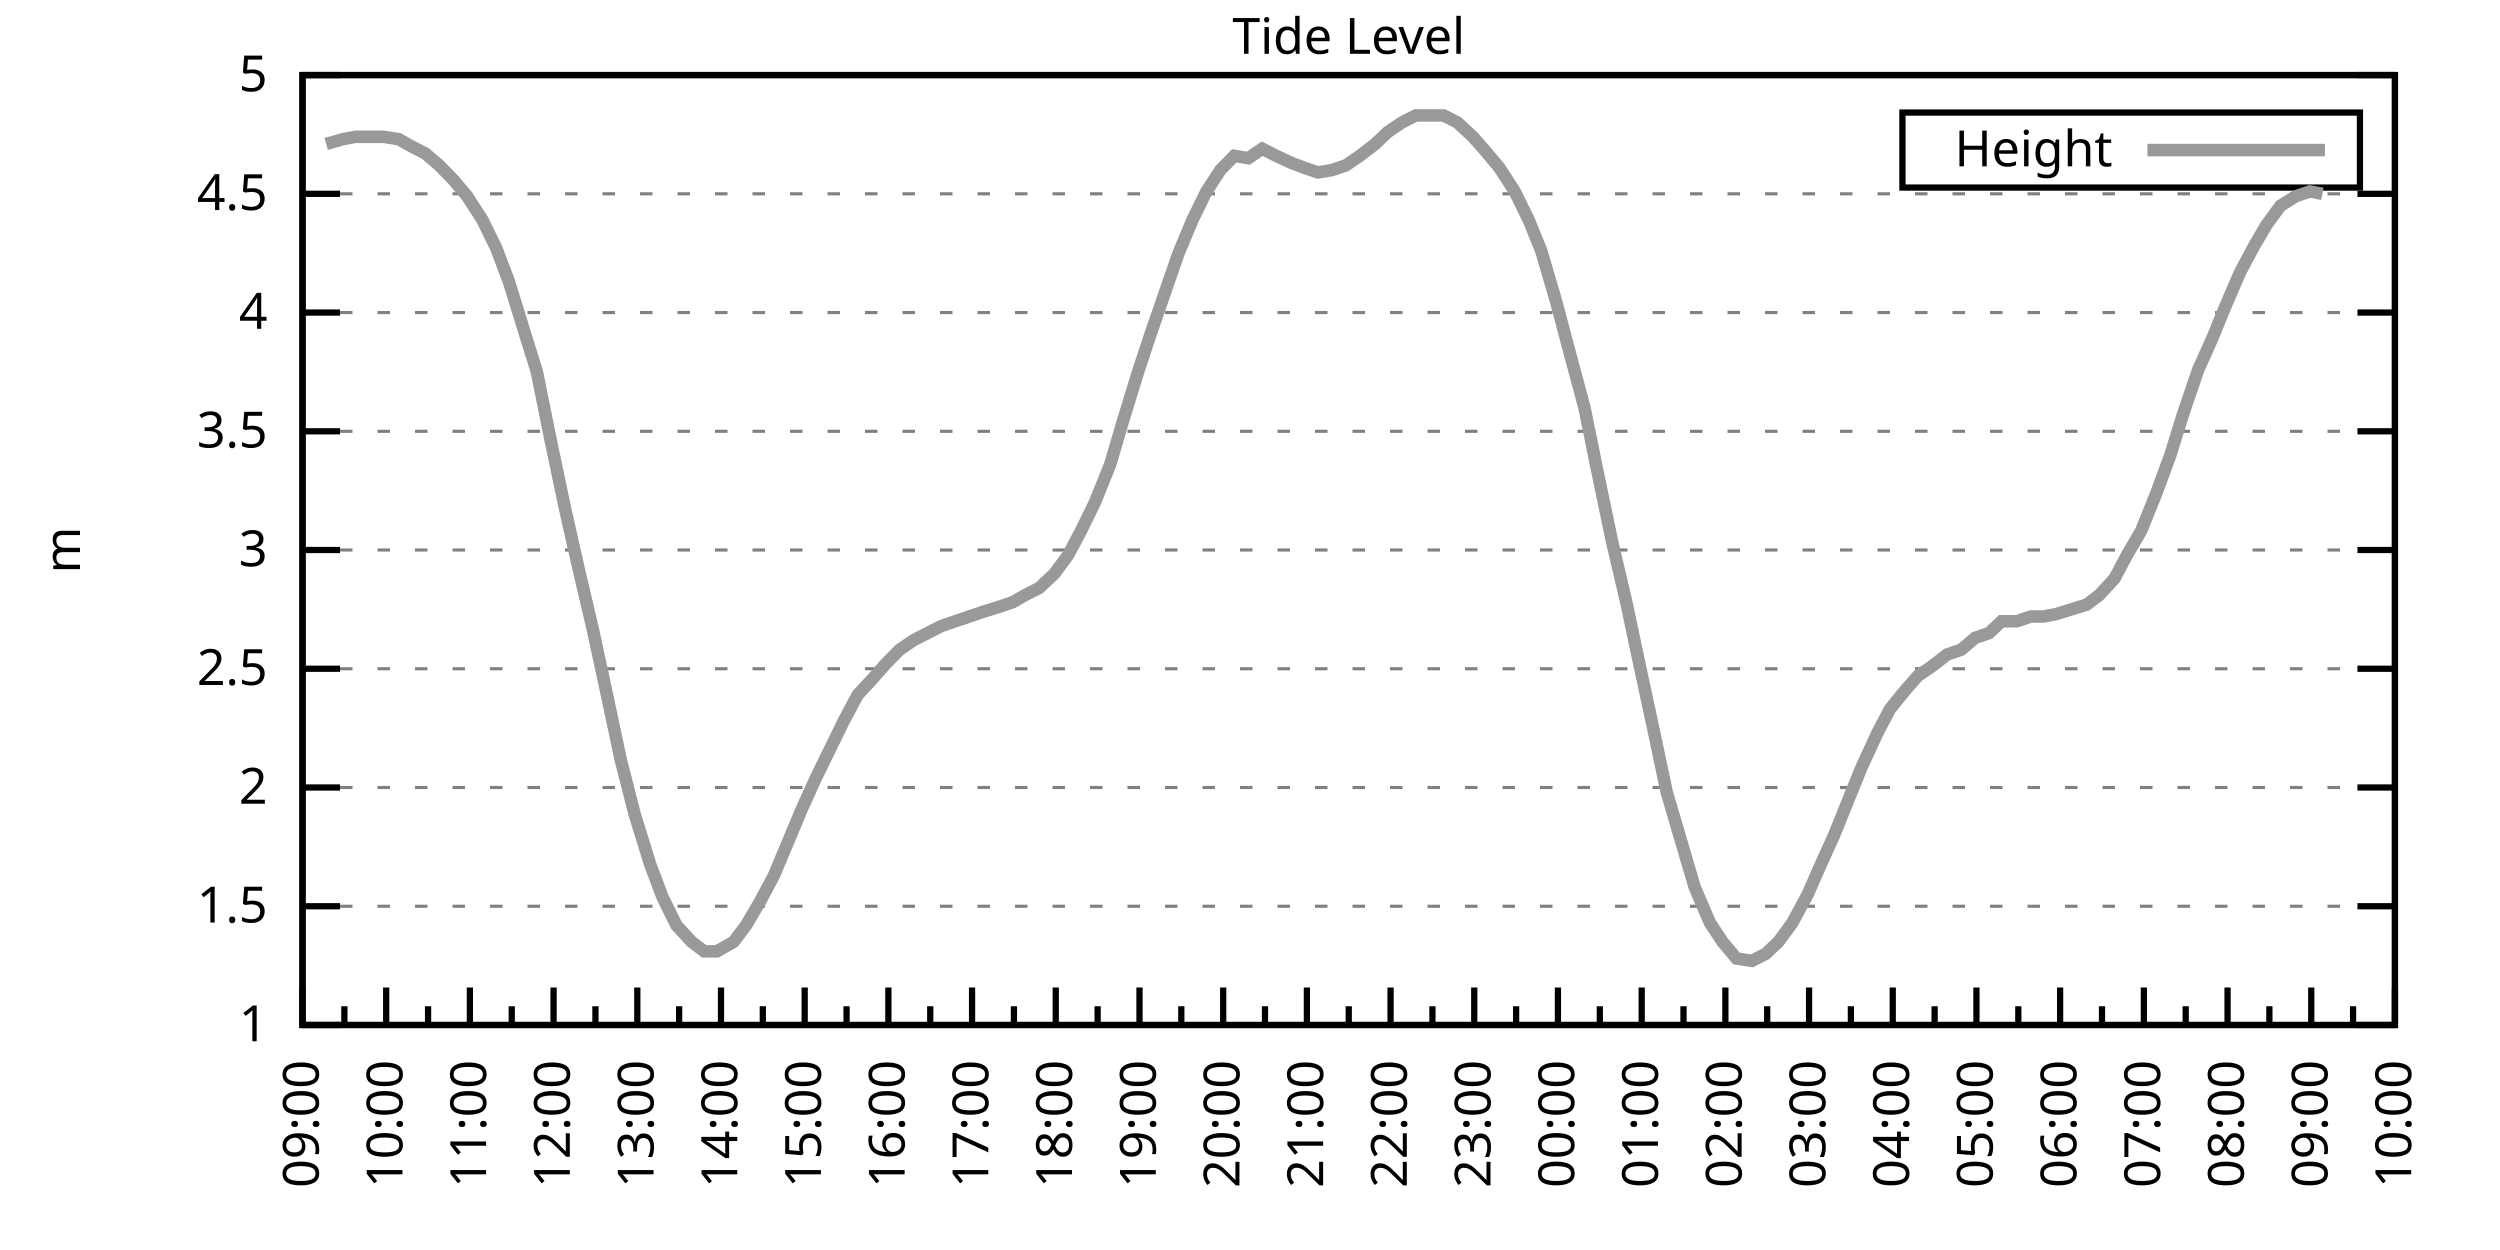
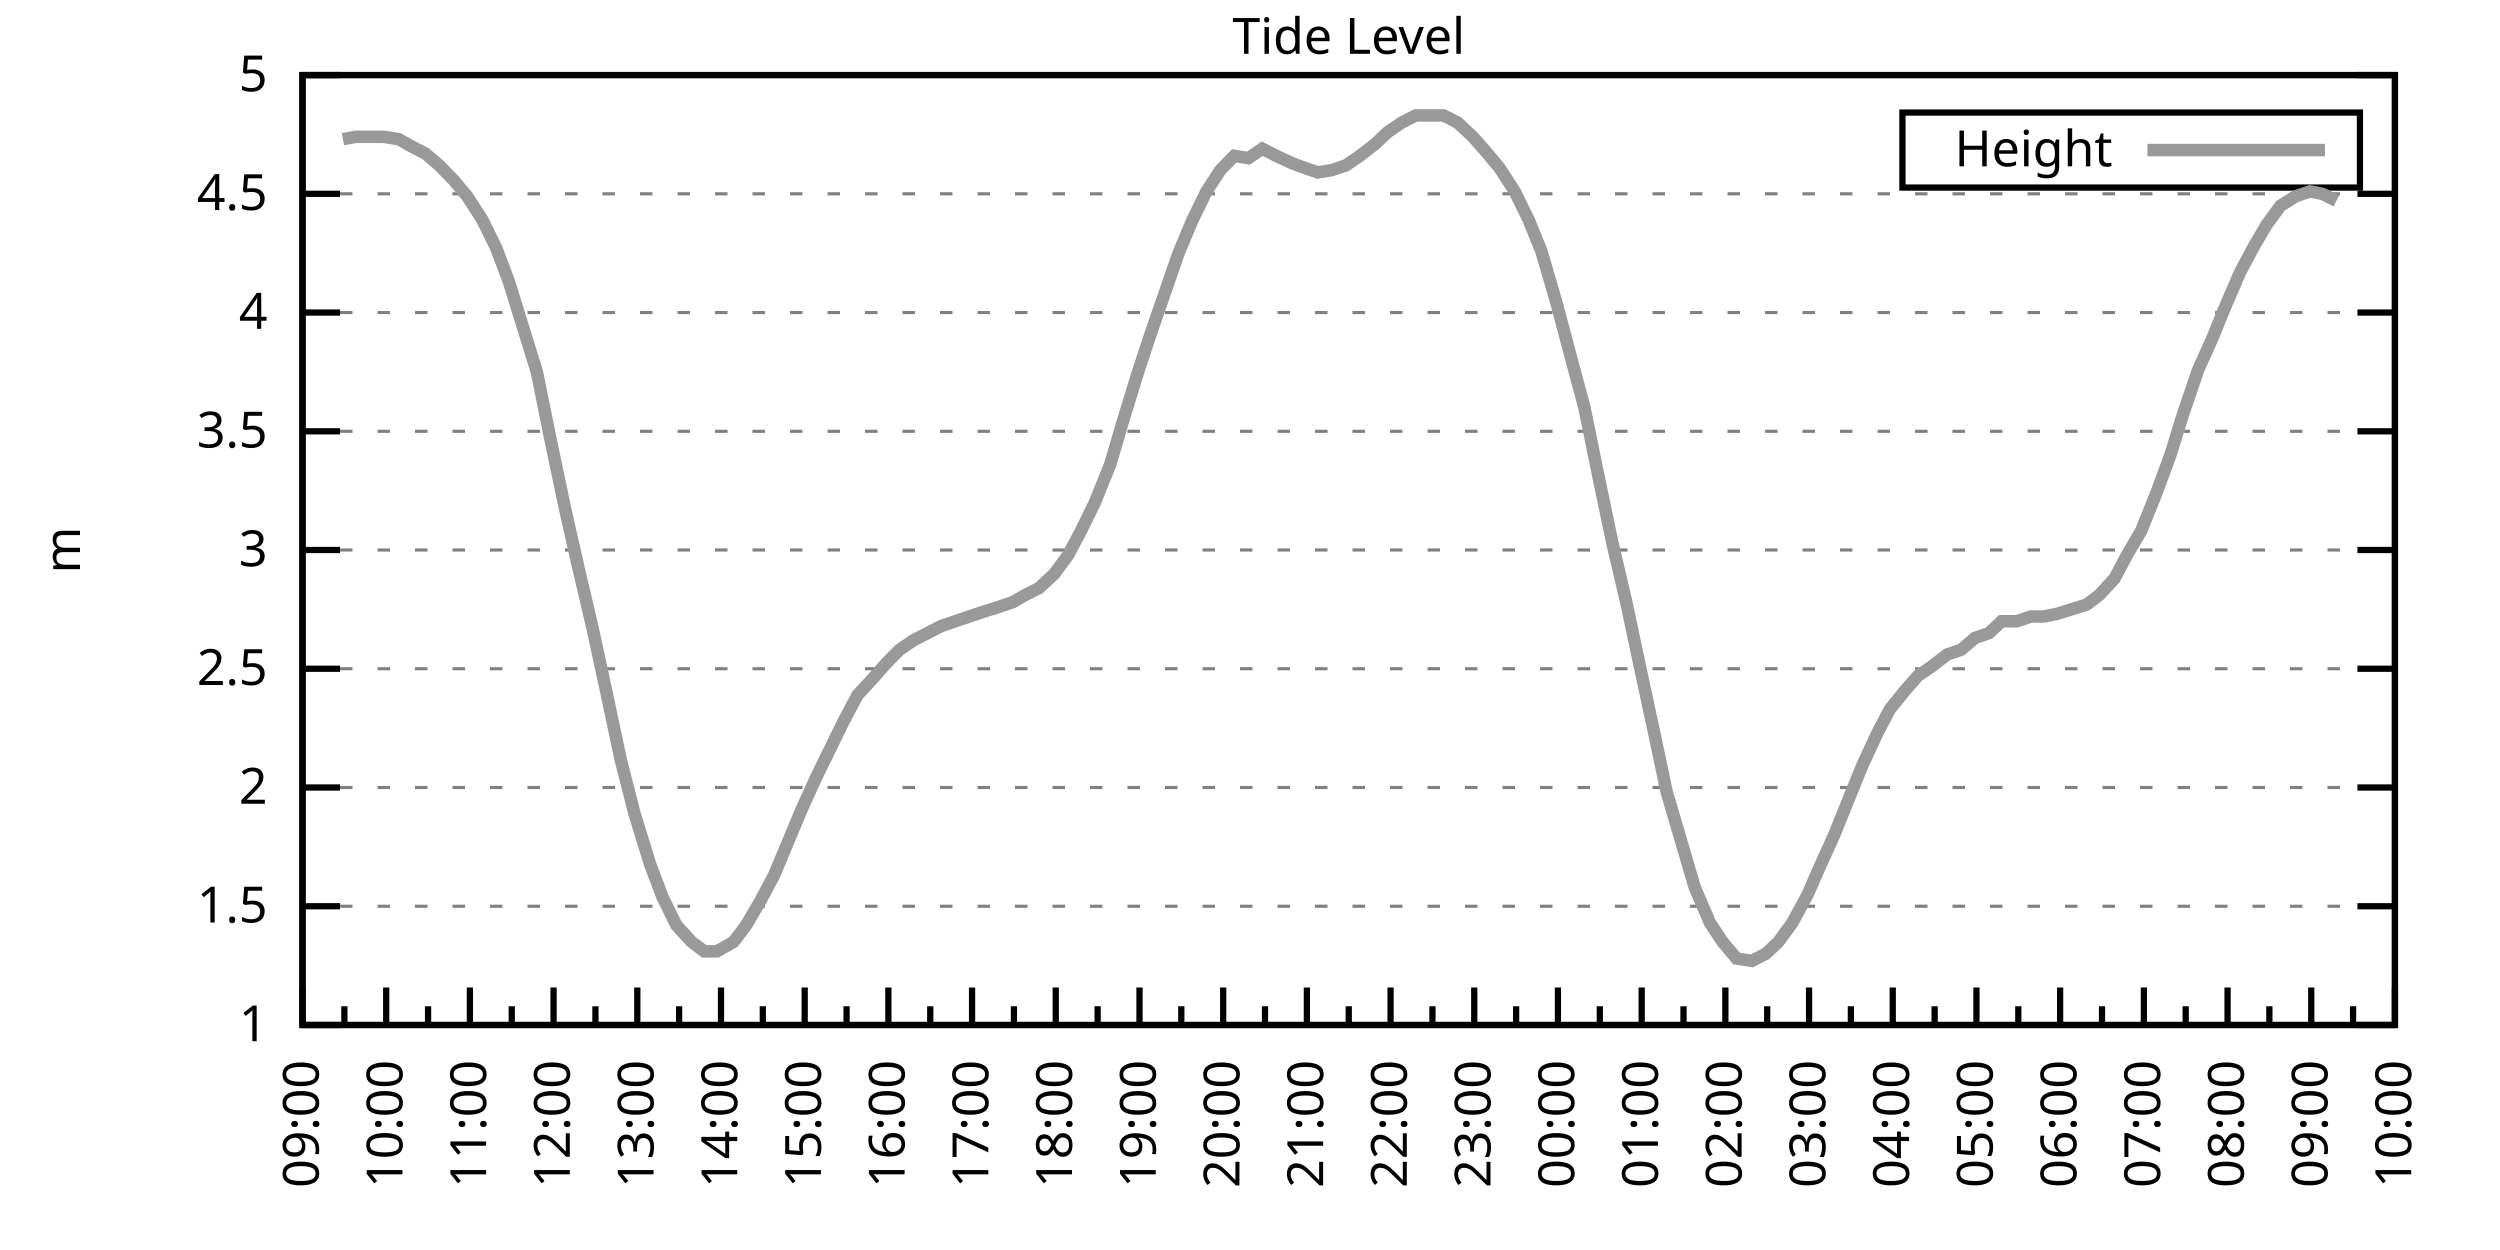
<svg xmlns="http://www.w3.org/2000/svg" xmlns:xlink="http://www.w3.org/1999/xlink" width="400" height="200" viewBox="0 0 400 200">
  <g id="gnuplot_canvas">
    <rect x="0" y="0" width="400" height="200" fill="none" />
    <defs>
      <circle id="gpDot" r="0.5" stroke-width="0.5" stroke="currentColor" />
      <path id="gpPt0" stroke-width="0.333" stroke="currentColor" d="M-1,0 h2 M0,-1 v2" />
      <path id="gpPt1" stroke-width="0.333" stroke="currentColor" d="M-1,-1 L1,1 M1,-1 L-1,1" />
      <path id="gpPt2" stroke-width="0.333" stroke="currentColor" d="M-1,0 L1,0 M0,-1 L0,1 M-1,-1 L1,1 M-1,1 L1,-1" />
      <rect id="gpPt3" stroke-width="0.333" stroke="currentColor" x="-1" y="-1" width="2" height="2" />
      <rect id="gpPt4" stroke-width="0.333" stroke="currentColor" fill="currentColor" x="-1" y="-1" width="2" height="2" />
      <circle id="gpPt5" stroke-width="0.333" stroke="currentColor" cx="0" cy="0" r="1" />
      <use xlink:href="#gpPt5" id="gpPt6" fill="currentColor" stroke="none" />
      <path id="gpPt7" stroke-width="0.333" stroke="currentColor" d="M0,-1.33 L-1.33,0.67 L1.33,0.67 z" />
      <use xlink:href="#gpPt7" id="gpPt8" fill="currentColor" stroke="none" />
      <use xlink:href="#gpPt7" id="gpPt9" stroke="currentColor" transform="rotate(180)" />
      <use xlink:href="#gpPt9" id="gpPt10" fill="currentColor" stroke="none" />
      <use xlink:href="#gpPt3" id="gpPt11" stroke="currentColor" transform="rotate(45)" />
      <use xlink:href="#gpPt11" id="gpPt12" fill="currentColor" stroke="none" />
      <path id="gpPt13" stroke-width="0.333" stroke="currentColor" d="M0,1.330 L1.265,0.411 L0.782,-1.067 L-0.782,-1.076 L-1.265,0.411 z" />
      <use xlink:href="#gpPt13" id="gpPt14" fill="currentColor" stroke="none" />
      <filter id="textbox" filterUnits="objectBoundingBox" x="0" y="0" height="1" width="1">
        <feFlood flood-color="white" flood-opacity="1" result="bgnd" />
        <feComposite in="SourceGraphic" in2="bgnd" operator="atop" />
      </filter>
      <filter id="greybox" filterUnits="objectBoundingBox" x="0" y="0" height="1" width="1">
        <feFlood flood-color="lightgrey" flood-opacity="1" result="grey" />
        <feComposite in="SourceGraphic" in2="grey" operator="atop" />
      </filter>
    </defs>
    <g fill="none" color="white" stroke="currentColor" stroke-width="1.00" stroke-linecap="butt" stroke-linejoin="miter">
</g>
    <g fill="none" color="black" stroke="currentColor" stroke-width="1.00" stroke-linecap="butt" stroke-linejoin="miter">
      <g stroke="none" shape-rendering="crispEdges">
        <polygon fill="rgb(255, 255, 255)" points="48.40,164.00 383.18,164.00 383.18,12.02 48.40,12.02 " />
      </g>
    </g>
    <g fill="none" color="black" stroke="currentColor" stroke-width="1.00" stroke-linecap="butt" stroke-linejoin="miter">
</g>
    <g fill="none" color="black" stroke="black" stroke-width="0.50" stroke-linecap="butt" stroke-linejoin="miter">
</g>
    <g fill="none" color="gray" stroke="currentColor" stroke-width="0.50" stroke-linecap="butt" stroke-linejoin="miter">
      <path stroke="gray" stroke-dasharray="2,4" class="gridline" d="M48.40,164.00 L383.19,164.00  " />
    </g>
    <g fill="none" color="gray" stroke="gray" stroke-width="1.00" stroke-linecap="butt" stroke-linejoin="miter">
</g>
    <g fill="none" color="black" stroke="currentColor" stroke-width="1.00" stroke-linecap="butt" stroke-linejoin="miter">
      <path stroke="black" d="M48.40,164.00 L54.40,164.00 M383.19,164.00 L377.19,164.00  " />
      <g transform="translate(42.80,166.60)" stroke="none" fill="black" font-family="Sans" font-size="8.00" text-anchor="end">
        <text>
          <tspan font-family="Sans"> 1</tspan>
        </text>
      </g>
    </g>
    <g fill="none" color="black" stroke="currentColor" stroke-width="1.00" stroke-linecap="butt" stroke-linejoin="miter">
</g>
    <g fill="none" color="black" stroke="black" stroke-width="0.50" stroke-linecap="butt" stroke-linejoin="miter">
</g>
    <g fill="none" color="gray" stroke="currentColor" stroke-width="0.50" stroke-linecap="butt" stroke-linejoin="miter">
      <path stroke="gray" stroke-dasharray="2,4" class="gridline" d="M48.40,145.00 L383.19,145.00  " />
    </g>
    <g fill="none" color="gray" stroke="gray" stroke-width="1.00" stroke-linecap="butt" stroke-linejoin="miter">
</g>
    <g fill="none" color="black" stroke="currentColor" stroke-width="1.00" stroke-linecap="butt" stroke-linejoin="miter">
      <path stroke="black" d="M48.40,145.00 L54.40,145.00 M383.19,145.00 L377.19,145.00  " />
      <g transform="translate(42.80,147.60)" stroke="none" fill="black" font-family="Sans" font-size="8.00" text-anchor="end">
        <text>
          <tspan font-family="Sans"> 1.5</tspan>
        </text>
      </g>
    </g>
    <g fill="none" color="black" stroke="currentColor" stroke-width="1.00" stroke-linecap="butt" stroke-linejoin="miter">
</g>
    <g fill="none" color="black" stroke="black" stroke-width="0.50" stroke-linecap="butt" stroke-linejoin="miter">
</g>
    <g fill="none" color="gray" stroke="currentColor" stroke-width="0.50" stroke-linecap="butt" stroke-linejoin="miter">
      <path stroke="gray" stroke-dasharray="2,4" class="gridline" d="M48.40,126.00 L383.19,126.00  " />
    </g>
    <g fill="none" color="gray" stroke="gray" stroke-width="1.00" stroke-linecap="butt" stroke-linejoin="miter">
</g>
    <g fill="none" color="black" stroke="currentColor" stroke-width="1.00" stroke-linecap="butt" stroke-linejoin="miter">
      <path stroke="black" d="M48.40,126.00 L54.40,126.00 M383.19,126.00 L377.19,126.00  " />
      <g transform="translate(42.80,128.60)" stroke="none" fill="black" font-family="Sans" font-size="8.00" text-anchor="end">
        <text>
          <tspan font-family="Sans"> 2</tspan>
        </text>
      </g>
    </g>
    <g fill="none" color="black" stroke="currentColor" stroke-width="1.00" stroke-linecap="butt" stroke-linejoin="miter">
</g>
    <g fill="none" color="black" stroke="black" stroke-width="0.50" stroke-linecap="butt" stroke-linejoin="miter">
</g>
    <g fill="none" color="gray" stroke="currentColor" stroke-width="0.50" stroke-linecap="butt" stroke-linejoin="miter">
      <path stroke="gray" stroke-dasharray="2,4" class="gridline" d="M48.40,107.00 L383.19,107.00  " />
    </g>
    <g fill="none" color="gray" stroke="gray" stroke-width="1.00" stroke-linecap="butt" stroke-linejoin="miter">
</g>
    <g fill="none" color="black" stroke="currentColor" stroke-width="1.00" stroke-linecap="butt" stroke-linejoin="miter">
      <path stroke="black" d="M48.40,107.00 L54.40,107.00 M383.19,107.00 L377.19,107.00  " />
      <g transform="translate(42.80,109.60)" stroke="none" fill="black" font-family="Sans" font-size="8.00" text-anchor="end">
        <text>
          <tspan font-family="Sans"> 2.5</tspan>
        </text>
      </g>
    </g>
    <g fill="none" color="black" stroke="currentColor" stroke-width="1.00" stroke-linecap="butt" stroke-linejoin="miter">
</g>
    <g fill="none" color="black" stroke="black" stroke-width="0.50" stroke-linecap="butt" stroke-linejoin="miter">
</g>
    <g fill="none" color="gray" stroke="currentColor" stroke-width="0.50" stroke-linecap="butt" stroke-linejoin="miter">
      <path stroke="gray" stroke-dasharray="2,4" class="gridline" d="M48.40,88.00 L383.19,88.00  " />
    </g>
    <g fill="none" color="gray" stroke="gray" stroke-width="1.00" stroke-linecap="butt" stroke-linejoin="miter">
</g>
    <g fill="none" color="black" stroke="currentColor" stroke-width="1.00" stroke-linecap="butt" stroke-linejoin="miter">
      <path stroke="black" d="M48.40,88.00 L54.40,88.00 M383.19,88.00 L377.19,88.00  " />
      <g transform="translate(42.80,90.60)" stroke="none" fill="black" font-family="Sans" font-size="8.00" text-anchor="end">
        <text>
          <tspan font-family="Sans"> 3</tspan>
        </text>
      </g>
    </g>
    <g fill="none" color="black" stroke="currentColor" stroke-width="1.00" stroke-linecap="butt" stroke-linejoin="miter">
</g>
    <g fill="none" color="black" stroke="black" stroke-width="0.50" stroke-linecap="butt" stroke-linejoin="miter">
</g>
    <g fill="none" color="gray" stroke="currentColor" stroke-width="0.50" stroke-linecap="butt" stroke-linejoin="miter">
      <path stroke="gray" stroke-dasharray="2,4" class="gridline" d="M48.40,69.01 L383.19,69.01  " />
    </g>
    <g fill="none" color="gray" stroke="gray" stroke-width="1.00" stroke-linecap="butt" stroke-linejoin="miter">
</g>
    <g fill="none" color="black" stroke="currentColor" stroke-width="1.00" stroke-linecap="butt" stroke-linejoin="miter">
      <path stroke="black" d="M48.40,69.01 L54.40,69.01 M383.19,69.01 L377.19,69.01  " />
      <g transform="translate(42.80,71.61)" stroke="none" fill="black" font-family="Sans" font-size="8.00" text-anchor="end">
        <text>
          <tspan font-family="Sans"> 3.5</tspan>
        </text>
      </g>
    </g>
    <g fill="none" color="black" stroke="currentColor" stroke-width="1.00" stroke-linecap="butt" stroke-linejoin="miter">
</g>
    <g fill="none" color="black" stroke="black" stroke-width="0.50" stroke-linecap="butt" stroke-linejoin="miter">
</g>
    <g fill="none" color="gray" stroke="currentColor" stroke-width="0.50" stroke-linecap="butt" stroke-linejoin="miter">
      <path stroke="gray" stroke-dasharray="2,4" class="gridline" d="M48.40,50.01 L383.19,50.01  " />
    </g>
    <g fill="none" color="gray" stroke="gray" stroke-width="1.00" stroke-linecap="butt" stroke-linejoin="miter">
</g>
    <g fill="none" color="black" stroke="currentColor" stroke-width="1.00" stroke-linecap="butt" stroke-linejoin="miter">
      <path stroke="black" d="M48.40,50.01 L54.40,50.01 M383.19,50.01 L377.19,50.01  " />
      <g transform="translate(42.80,52.61)" stroke="none" fill="black" font-family="Sans" font-size="8.00" text-anchor="end">
        <text>
          <tspan font-family="Sans"> 4</tspan>
        </text>
      </g>
    </g>
    <g fill="none" color="black" stroke="currentColor" stroke-width="1.00" stroke-linecap="butt" stroke-linejoin="miter">
</g>
    <g fill="none" color="black" stroke="black" stroke-width="0.50" stroke-linecap="butt" stroke-linejoin="miter">
</g>
    <g fill="none" color="gray" stroke="currentColor" stroke-width="0.50" stroke-linecap="butt" stroke-linejoin="miter">
      <path stroke="gray" stroke-dasharray="2,4" class="gridline" d="M48.40,31.01 L383.19,31.01  " />
    </g>
    <g fill="none" color="gray" stroke="gray" stroke-width="1.00" stroke-linecap="butt" stroke-linejoin="miter">
</g>
    <g fill="none" color="black" stroke="currentColor" stroke-width="1.00" stroke-linecap="butt" stroke-linejoin="miter">
      <path stroke="black" d="M48.40,31.01 L54.40,31.01 M383.19,31.01 L377.19,31.01  " />
      <g transform="translate(42.80,33.61)" stroke="none" fill="black" font-family="Sans" font-size="8.00" text-anchor="end">
        <text>
          <tspan font-family="Sans"> 4.5</tspan>
        </text>
      </g>
    </g>
    <g fill="none" color="black" stroke="currentColor" stroke-width="1.00" stroke-linecap="butt" stroke-linejoin="miter">
</g>
    <g fill="none" color="black" stroke="black" stroke-width="0.50" stroke-linecap="butt" stroke-linejoin="miter">
</g>
    <g fill="none" color="gray" stroke="currentColor" stroke-width="0.50" stroke-linecap="butt" stroke-linejoin="miter">
      <path stroke="gray" stroke-dasharray="2,4" class="gridline" d="M48.40,12.01 L383.19,12.01  " />
    </g>
    <g fill="none" color="gray" stroke="gray" stroke-width="1.00" stroke-linecap="butt" stroke-linejoin="miter">
</g>
    <g fill="none" color="black" stroke="currentColor" stroke-width="1.00" stroke-linecap="butt" stroke-linejoin="miter">
      <path stroke="black" d="M48.40,12.01 L54.40,12.01 M383.19,12.01 L377.19,12.01  " />
      <g transform="translate(42.80,14.61)" stroke="none" fill="black" font-family="Sans" font-size="8.00" text-anchor="end">
        <text>
          <tspan font-family="Sans"> 5</tspan>
        </text>
      </g>
    </g>
    <g fill="none" color="black" stroke="currentColor" stroke-width="1.00" stroke-linecap="butt" stroke-linejoin="miter">
      <path stroke="black" d="M48.40,164.00 L48.40,158.00  " />
      <g transform="translate(51.00,169.60) rotate(270)" stroke="none" fill="black" font-family="Sans" font-size="8.00" text-anchor="end">
        <text>
          <tspan font-family="Sans">09:00</tspan>
        </text>
      </g>
    </g>
    <g fill="none" color="black" stroke="currentColor" stroke-width="1.00" stroke-linecap="butt" stroke-linejoin="miter">
      <path stroke="black" d="M55.10,164.00 L55.10,161.00 M61.79,164.00 L61.79,158.00  " />
      <g transform="translate(64.39,169.60) rotate(270)" stroke="none" fill="black" font-family="Sans" font-size="8.00" text-anchor="end">
        <text>
          <tspan font-family="Sans">10:00</tspan>
        </text>
      </g>
    </g>
    <g fill="none" color="black" stroke="currentColor" stroke-width="1.00" stroke-linecap="butt" stroke-linejoin="miter">
      <path stroke="black" d="M68.49,164.00 L68.49,161.00 M75.18,164.00 L75.18,158.00  " />
      <g transform="translate(77.78,169.60) rotate(270)" stroke="none" fill="black" font-family="Sans" font-size="8.00" text-anchor="end">
        <text>
          <tspan font-family="Sans">11:00</tspan>
        </text>
      </g>
    </g>
    <g fill="none" color="black" stroke="currentColor" stroke-width="1.00" stroke-linecap="butt" stroke-linejoin="miter">
      <path stroke="black" d="M81.88,164.00 L81.88,161.00 M88.57,164.00 L88.57,158.00  " />
      <g transform="translate(91.17,169.60) rotate(270)" stroke="none" fill="black" font-family="Sans" font-size="8.00" text-anchor="end">
        <text>
          <tspan font-family="Sans">12:00</tspan>
        </text>
      </g>
    </g>
    <g fill="none" color="black" stroke="currentColor" stroke-width="1.00" stroke-linecap="butt" stroke-linejoin="miter">
      <path stroke="black" d="M95.27,164.00 L95.27,161.00 M101.97,164.00 L101.97,158.00  " />
      <g transform="translate(104.57,169.60) rotate(270)" stroke="none" fill="black" font-family="Sans" font-size="8.00" text-anchor="end">
        <text>
          <tspan font-family="Sans">13:00</tspan>
        </text>
      </g>
    </g>
    <g fill="none" color="black" stroke="currentColor" stroke-width="1.00" stroke-linecap="butt" stroke-linejoin="miter">
      <path stroke="black" d="M108.66,164.00 L108.66,161.00 M115.36,164.00 L115.36,158.00  " />
      <g transform="translate(117.96,169.60) rotate(270)" stroke="none" fill="black" font-family="Sans" font-size="8.00" text-anchor="end">
        <text>
          <tspan font-family="Sans">14:00</tspan>
        </text>
      </g>
    </g>
    <g fill="none" color="black" stroke="currentColor" stroke-width="1.00" stroke-linecap="butt" stroke-linejoin="miter">
      <path stroke="black" d="M122.05,164.00 L122.05,161.00 M128.75,164.00 L128.75,158.00  " />
      <g transform="translate(131.35,169.60) rotate(270)" stroke="none" fill="black" font-family="Sans" font-size="8.00" text-anchor="end">
        <text>
          <tspan font-family="Sans">15:00</tspan>
        </text>
      </g>
    </g>
    <g fill="none" color="black" stroke="currentColor" stroke-width="1.00" stroke-linecap="butt" stroke-linejoin="miter">
      <path stroke="black" d="M135.45,164.00 L135.45,161.00 M142.14,164.00 L142.14,158.00  " />
      <g transform="translate(144.74,169.60) rotate(270)" stroke="none" fill="black" font-family="Sans" font-size="8.00" text-anchor="end">
        <text>
          <tspan font-family="Sans">16:00</tspan>
        </text>
      </g>
    </g>
    <g fill="none" color="black" stroke="currentColor" stroke-width="1.00" stroke-linecap="butt" stroke-linejoin="miter">
      <path stroke="black" d="M148.84,164.00 L148.84,161.00 M155.53,164.00 L155.53,158.00  " />
      <g transform="translate(158.13,169.60) rotate(270)" stroke="none" fill="black" font-family="Sans" font-size="8.00" text-anchor="end">
        <text>
          <tspan font-family="Sans">17:00</tspan>
        </text>
      </g>
    </g>
    <g fill="none" color="black" stroke="currentColor" stroke-width="1.00" stroke-linecap="butt" stroke-linejoin="miter">
      <path stroke="black" d="M162.23,164.00 L162.23,161.00 M168.92,164.00 L168.92,158.00  " />
      <g transform="translate(171.52,169.60) rotate(270)" stroke="none" fill="black" font-family="Sans" font-size="8.00" text-anchor="end">
        <text>
          <tspan font-family="Sans">18:00</tspan>
        </text>
      </g>
    </g>
    <g fill="none" color="black" stroke="currentColor" stroke-width="1.00" stroke-linecap="butt" stroke-linejoin="miter">
      <path stroke="black" d="M175.62,164.00 L175.62,161.00 M182.32,164.00 L182.32,158.00  " />
      <g transform="translate(184.92,169.60) rotate(270)" stroke="none" fill="black" font-family="Sans" font-size="8.00" text-anchor="end">
        <text>
          <tspan font-family="Sans">19:00</tspan>
        </text>
      </g>
    </g>
    <g fill="none" color="black" stroke="currentColor" stroke-width="1.00" stroke-linecap="butt" stroke-linejoin="miter">
      <path stroke="black" d="M189.01,164.00 L189.01,161.00 M195.71,164.00 L195.71,158.00  " />
      <g transform="translate(198.31,169.60) rotate(270)" stroke="none" fill="black" font-family="Sans" font-size="8.00" text-anchor="end">
        <text>
          <tspan font-family="Sans">20:00</tspan>
        </text>
      </g>
    </g>
    <g fill="none" color="black" stroke="currentColor" stroke-width="1.00" stroke-linecap="butt" stroke-linejoin="miter">
      <path stroke="black" d="M202.40,164.00 L202.40,161.00 M209.10,164.00 L209.10,158.00  " />
      <g transform="translate(211.70,169.60) rotate(270)" stroke="none" fill="black" font-family="Sans" font-size="8.00" text-anchor="end">
        <text>
          <tspan font-family="Sans">21:00</tspan>
        </text>
      </g>
    </g>
    <g fill="none" color="black" stroke="currentColor" stroke-width="1.00" stroke-linecap="butt" stroke-linejoin="miter">
      <path stroke="black" d="M215.80,164.00 L215.80,161.00 M222.49,164.00 L222.49,158.00  " />
      <g transform="translate(225.09,169.60) rotate(270)" stroke="none" fill="black" font-family="Sans" font-size="8.00" text-anchor="end">
        <text>
          <tspan font-family="Sans">22:00</tspan>
        </text>
      </g>
    </g>
    <g fill="none" color="black" stroke="currentColor" stroke-width="1.00" stroke-linecap="butt" stroke-linejoin="miter">
      <path stroke="black" d="M229.19,164.00 L229.19,161.00 M235.88,164.00 L235.88,158.00  " />
      <g transform="translate(238.48,169.60) rotate(270)" stroke="none" fill="black" font-family="Sans" font-size="8.00" text-anchor="end">
        <text>
          <tspan font-family="Sans">23:00</tspan>
        </text>
      </g>
    </g>
    <g fill="none" color="black" stroke="currentColor" stroke-width="1.00" stroke-linecap="butt" stroke-linejoin="miter">
      <path stroke="black" d="M242.58,164.00 L242.58,161.00 M249.27,164.00 L249.27,158.00  " />
      <g transform="translate(251.87,169.60) rotate(270)" stroke="none" fill="black" font-family="Sans" font-size="8.00" text-anchor="end">
        <text>
          <tspan font-family="Sans">00:00</tspan>
        </text>
      </g>
    </g>
    <g fill="none" color="black" stroke="currentColor" stroke-width="1.00" stroke-linecap="butt" stroke-linejoin="miter">
      <path stroke="black" d="M255.97,164.00 L255.97,161.00 M262.67,164.00 L262.67,158.00  " />
      <g transform="translate(265.27,169.60) rotate(270)" stroke="none" fill="black" font-family="Sans" font-size="8.00" text-anchor="end">
        <text>
          <tspan font-family="Sans">01:00</tspan>
        </text>
      </g>
    </g>
    <g fill="none" color="black" stroke="currentColor" stroke-width="1.00" stroke-linecap="butt" stroke-linejoin="miter">
      <path stroke="black" d="M269.36,164.00 L269.36,161.00 M276.06,164.00 L276.06,158.00  " />
      <g transform="translate(278.66,169.60) rotate(270)" stroke="none" fill="black" font-family="Sans" font-size="8.00" text-anchor="end">
        <text>
          <tspan font-family="Sans">02:00</tspan>
        </text>
      </g>
    </g>
    <g fill="none" color="black" stroke="currentColor" stroke-width="1.00" stroke-linecap="butt" stroke-linejoin="miter">
      <path stroke="black" d="M282.75,164.00 L282.75,161.00 M289.45,164.00 L289.45,158.00  " />
      <g transform="translate(292.05,169.60) rotate(270)" stroke="none" fill="black" font-family="Sans" font-size="8.00" text-anchor="end">
        <text>
          <tspan font-family="Sans">03:00</tspan>
        </text>
      </g>
    </g>
    <g fill="none" color="black" stroke="currentColor" stroke-width="1.00" stroke-linecap="butt" stroke-linejoin="miter">
      <path stroke="black" d="M296.14,164.00 L296.14,161.00 M302.84,164.00 L302.84,158.00  " />
      <g transform="translate(305.44,169.60) rotate(270)" stroke="none" fill="black" font-family="Sans" font-size="8.00" text-anchor="end">
        <text>
          <tspan font-family="Sans">04:00</tspan>
        </text>
      </g>
    </g>
    <g fill="none" color="black" stroke="currentColor" stroke-width="1.00" stroke-linecap="butt" stroke-linejoin="miter">
      <path stroke="black" d="M309.54,164.00 L309.54,161.00 M316.23,164.00 L316.23,158.00  " />
      <g transform="translate(318.83,169.60) rotate(270)" stroke="none" fill="black" font-family="Sans" font-size="8.00" text-anchor="end">
        <text>
          <tspan font-family="Sans">05:00</tspan>
        </text>
      </g>
    </g>
    <g fill="none" color="black" stroke="currentColor" stroke-width="1.00" stroke-linecap="butt" stroke-linejoin="miter">
      <path stroke="black" d="M322.93,164.00 L322.93,161.00 M329.62,164.00 L329.62,158.00  " />
      <g transform="translate(332.22,169.60) rotate(270)" stroke="none" fill="black" font-family="Sans" font-size="8.00" text-anchor="end">
        <text>
          <tspan font-family="Sans">06:00</tspan>
        </text>
      </g>
    </g>
    <g fill="none" color="black" stroke="currentColor" stroke-width="1.00" stroke-linecap="butt" stroke-linejoin="miter">
      <path stroke="black" d="M336.32,164.00 L336.32,161.00 M343.02,164.00 L343.02,158.00  " />
      <g transform="translate(345.62,169.60) rotate(270)" stroke="none" fill="black" font-family="Sans" font-size="8.00" text-anchor="end">
        <text>
          <tspan font-family="Sans">07:00</tspan>
        </text>
      </g>
    </g>
    <g fill="none" color="black" stroke="currentColor" stroke-width="1.00" stroke-linecap="butt" stroke-linejoin="miter">
      <path stroke="black" d="M349.71,164.00 L349.71,161.00 M356.41,164.00 L356.41,158.00  " />
      <g transform="translate(359.01,169.60) rotate(270)" stroke="none" fill="black" font-family="Sans" font-size="8.00" text-anchor="end">
        <text>
          <tspan font-family="Sans">08:00</tspan>
        </text>
      </g>
    </g>
    <g fill="none" color="black" stroke="currentColor" stroke-width="1.00" stroke-linecap="butt" stroke-linejoin="miter">
      <path stroke="black" d="M363.10,164.00 L363.10,161.00 M369.80,164.00 L369.80,158.00  " />
      <g transform="translate(372.40,169.60) rotate(270)" stroke="none" fill="black" font-family="Sans" font-size="8.00" text-anchor="end">
        <text>
          <tspan font-family="Sans">09:00</tspan>
        </text>
      </g>
    </g>
    <g fill="none" color="black" stroke="currentColor" stroke-width="1.00" stroke-linecap="butt" stroke-linejoin="miter">
      <path stroke="black" d="M376.49,164.00 L376.49,161.00 M383.19,164.00 L383.19,158.00  " />
      <g transform="translate(385.79,169.60) rotate(270)" stroke="none" fill="black" font-family="Sans" font-size="8.00" text-anchor="end">
        <text>
          <tspan font-family="Sans">10:00</tspan>
        </text>
      </g>
    </g>
    <g fill="none" color="black" stroke="currentColor" stroke-width="1.00" stroke-linecap="butt" stroke-linejoin="miter">
</g>
    <g fill="none" color="black" stroke="currentColor" stroke-width="1.00" stroke-linecap="butt" stroke-linejoin="miter">
      <path stroke="black" d="M48.40,12.01 L48.40,164.00 L383.19,164.00 L383.19,12.01 L48.40,12.01 Z  " />
    </g>
    <g fill="none" color="black" stroke="currentColor" stroke-width="1.00" stroke-linecap="butt" stroke-linejoin="miter">
      <g transform="translate(12.80,88.01) rotate(270)" stroke="none" fill="black" font-family="Sans" font-size="8.00" text-anchor="middle">
        <text>
          <tspan font-family="Sans">m</tspan>
        </text>
      </g>
    </g>
    <g fill="none" color="black" stroke="currentColor" stroke-width="1.00" stroke-linecap="butt" stroke-linejoin="miter">
</g>
    <g fill="none" color="black" stroke="currentColor" stroke-width="1.00" stroke-linecap="butt" stroke-linejoin="miter">
      <path stroke="black" d="M304.39,30.01 L304.39,18.01 L377.59,18.01 L377.59,30.01 L304.39,30.01 Z  " />
    </g>
    <g id="Tide_level_plot_1">
      <g fill="none" color="white" stroke="black" stroke-width="2.00" stroke-linecap="butt" stroke-linejoin="miter">
</g>
      <g fill="none" color="black" stroke="currentColor" stroke-width="2.00" stroke-linecap="butt" stroke-linejoin="miter">
        <g transform="translate(337.99,26.61)" stroke="none" fill="black" font-family="Sans" font-size="8.00" text-anchor="end">
          <text>
            <tspan font-family="Sans">Height</tspan>
          </text>
        </g>
      </g>
      <g fill="none" color="black" stroke="currentColor" stroke-width="2.00" stroke-linecap="butt" stroke-linejoin="miter">
-         <path stroke="rgb(153, 153, 153)" d="M343.59,24.01 L371.99,24.01 M52.19,23.03 L54.87,22.27 L56.88,21.89 L59.11,21.89 L61.35,21.89 L63.80,22.27   L65.81,23.41 L68.04,24.55 L70.27,26.45 L72.50,28.73 L74.74,31.39 L77.19,35.19 L79.42,39.75 L81.43,45.07   L83.66,52.29 L85.90,59.51 L88.13,70.53 L90.36,81.17 L92.59,91.04 L94.82,100.54 L97.28,111.94 L99.29,121.44   L101.52,130.18 L103.98,138.16 L105.98,143.48 L108.22,148.04 L110.67,150.70 L112.68,152.22 L114.69,152.22 L117.37,150.70   L119.38,148.04 L121.61,144.24 L123.84,140.06 L126.07,134.74 L128.30,129.42 L130.54,124.48 L132.77,119.92 L135.00,115.36   L137.23,111.18 L139.69,108.52 L141.69,106.24 L143.93,103.96 L146.16,102.44 L148.39,101.30 L150.62,100.16 L152.85,99.40   L155.09,98.64 L157.32,97.88 L159.77,97.12 L162.01,96.36 L164.01,95.22 L166.25,94.08 L168.70,91.80 L170.93,88.76   L172.94,84.97 L175.17,80.41 L177.63,74.33 L179.64,67.49 L182.09,59.51 L184.10,53.43 L186.33,46.97 L188.57,40.51   L190.80,35.19 L193.03,30.63 L195.26,27.21 L197.49,24.93 L199.73,25.31 L201.96,23.79 L204.19,24.93 L206.64,26.07   L208.65,26.83 L210.88,27.59 L213.12,27.21 L215.35,26.45 L217.58,24.93 L220.04,23.03 L222.04,21.13 L224.28,19.61   L226.51,18.47 L228.74,18.47 L230.97,18.47 L233.20,19.61 L235.66,21.89 L237.67,24.17 L239.90,26.83 L242.36,30.63   L244.59,35.19 L246.60,40.13 L249.05,48.49 L251.06,56.09 L253.51,65.21 L255.52,75.09 L257.98,86.87 L260.21,96.36   L262.22,105.86 L264.67,117.26 L266.68,126.76 L269.14,135.12 L271.15,141.96 L273.60,147.66 L275.61,150.70 L277.84,153.36   L280.30,153.74 L282.53,152.60 L284.54,150.70 L286.77,147.66 L289.23,143.10 L291.23,138.54 L293.47,133.60 L295.92,127.52   L297.93,122.58 L300.39,117.26 L302.39,113.46 L304.85,110.42 L306.86,108.14 L309.09,106.62 L311.54,104.72 L313.78,103.96   L316.01,102.06 L318.24,101.30 L320.25,99.40 L322.70,99.40 L324.94,98.64 L326.95,98.64 L328.95,98.26 L331.41,97.50   L333.86,96.74 L335.87,95.22 L338.33,92.56 L340.34,88.76 L342.57,84.97 L345.02,78.89 L347.26,72.81 L349.26,66.35   L351.72,59.13 L353.95,54.19 L355.96,49.25 L358.42,43.55 L360.65,39.37 L362.66,35.95 L364.89,32.91 L367.34,31.39   L369.58,30.63 L371.58,31.01  " />
+         <path stroke="rgb(153, 153, 153)" d="M343.59,24.01 L371.99,24.01 M54.87,22.27 L56.88,21.89 L59.11,21.89 L61.35,21.89 L63.80,22.27 L65.81,23.41   L68.04,24.55 L70.27,26.45 L72.50,28.73 L74.74,31.39 L77.19,35.19 L79.42,39.75 L81.43,45.07 L83.66,52.29   L85.90,59.51 L88.13,70.53 L90.36,81.17 L92.59,91.04 L94.82,100.54 L97.28,111.94 L99.29,121.44 L101.52,130.18   L103.98,138.16 L105.98,143.48 L108.22,148.04 L110.67,150.70 L112.68,152.22 L114.69,152.22 L117.37,150.70 L119.38,148.04   L121.61,144.24 L123.84,140.06 L126.07,134.74 L128.30,129.42 L130.54,124.48 L132.77,119.92 L135.00,115.36 L137.23,111.18   L139.69,108.52 L141.69,106.24 L143.93,103.96 L146.16,102.44 L148.39,101.30 L150.62,100.16 L152.85,99.40 L155.09,98.64   L157.32,97.88 L159.77,97.12 L162.01,96.36 L164.01,95.22 L166.25,94.08 L168.70,91.80 L170.93,88.76 L172.94,84.97   L175.17,80.41 L177.63,74.33 L179.64,67.49 L182.09,59.51 L184.10,53.43 L186.33,46.97 L188.57,40.51 L190.80,35.19   L193.03,30.63 L195.26,27.21 L197.49,24.93 L199.73,25.31 L201.96,23.79 L204.19,24.93 L206.64,26.07 L208.65,26.83   L210.88,27.59 L213.12,27.21 L215.35,26.45 L217.58,24.93 L220.04,23.03 L222.04,21.13 L224.28,19.61 L226.51,18.47   L228.74,18.47 L230.97,18.47 L233.20,19.61 L235.66,21.89 L237.67,24.17 L239.90,26.83 L242.36,30.63 L244.59,35.19   L246.60,40.13 L249.05,48.49 L251.06,56.09 L253.51,65.21 L255.52,75.09 L257.98,86.87 L260.21,96.36 L262.22,105.86   L264.67,117.26 L266.68,126.76 L269.14,135.12 L271.15,141.96 L273.60,147.66 L275.61,150.70 L277.84,153.36 L280.30,153.74   L282.53,152.60 L284.54,150.70 L286.77,147.66 L289.23,143.10 L291.23,138.54 L293.47,133.60 L295.92,127.52 L297.93,122.58   L300.39,117.26 L302.39,113.46 L304.85,110.42 L306.86,108.14 L309.09,106.62 L311.54,104.72 L313.78,103.96 L316.01,102.06   L318.24,101.30 L320.25,99.40 L322.70,99.40 L324.94,98.64 L326.95,98.64 L328.95,98.26 L331.41,97.50 L333.86,96.74   L335.87,95.22 L338.33,92.56 L340.34,88.76 L342.57,84.97 L345.02,78.89 L347.26,72.81 L349.26,66.35 L351.72,59.13   L353.95,54.19 L355.96,49.25 L358.42,43.55 L360.65,39.37 L362.66,35.95 L364.89,32.91 L367.34,31.39 L369.58,30.63   L371.58,31.01 L373.82,32.15  " />
      </g>
    </g>
    <g fill="none" color="black" stroke="currentColor" stroke-width="2.00" stroke-linecap="butt" stroke-linejoin="miter">
</g>
    <g fill="none" color="black" stroke="black" stroke-width="1.00" stroke-linecap="butt" stroke-linejoin="miter">
</g>
    <g fill="none" color="black" stroke="currentColor" stroke-width="1.00" stroke-linecap="butt" stroke-linejoin="miter">
      <path stroke="black" d="M48.40,12.01 L48.40,164.00 L383.19,164.00 L383.19,12.01 L48.40,12.01 Z  " />
    </g>
    <g fill="none" color="black" stroke="currentColor" stroke-width="1.00" stroke-linecap="butt" stroke-linejoin="miter">
      <g transform="translate(215.79,8.61)" stroke="none" fill="black" font-family="Sans" font-size="8.00" text-anchor="middle">
        <text>
          <tspan font-family="Sans">Tide Level</tspan>
        </text>
      </g>
    </g>
    <g fill="none" color="black" stroke="currentColor" stroke-width="1.00" stroke-linecap="butt" stroke-linejoin="miter">
</g>
  </g>
</svg>
